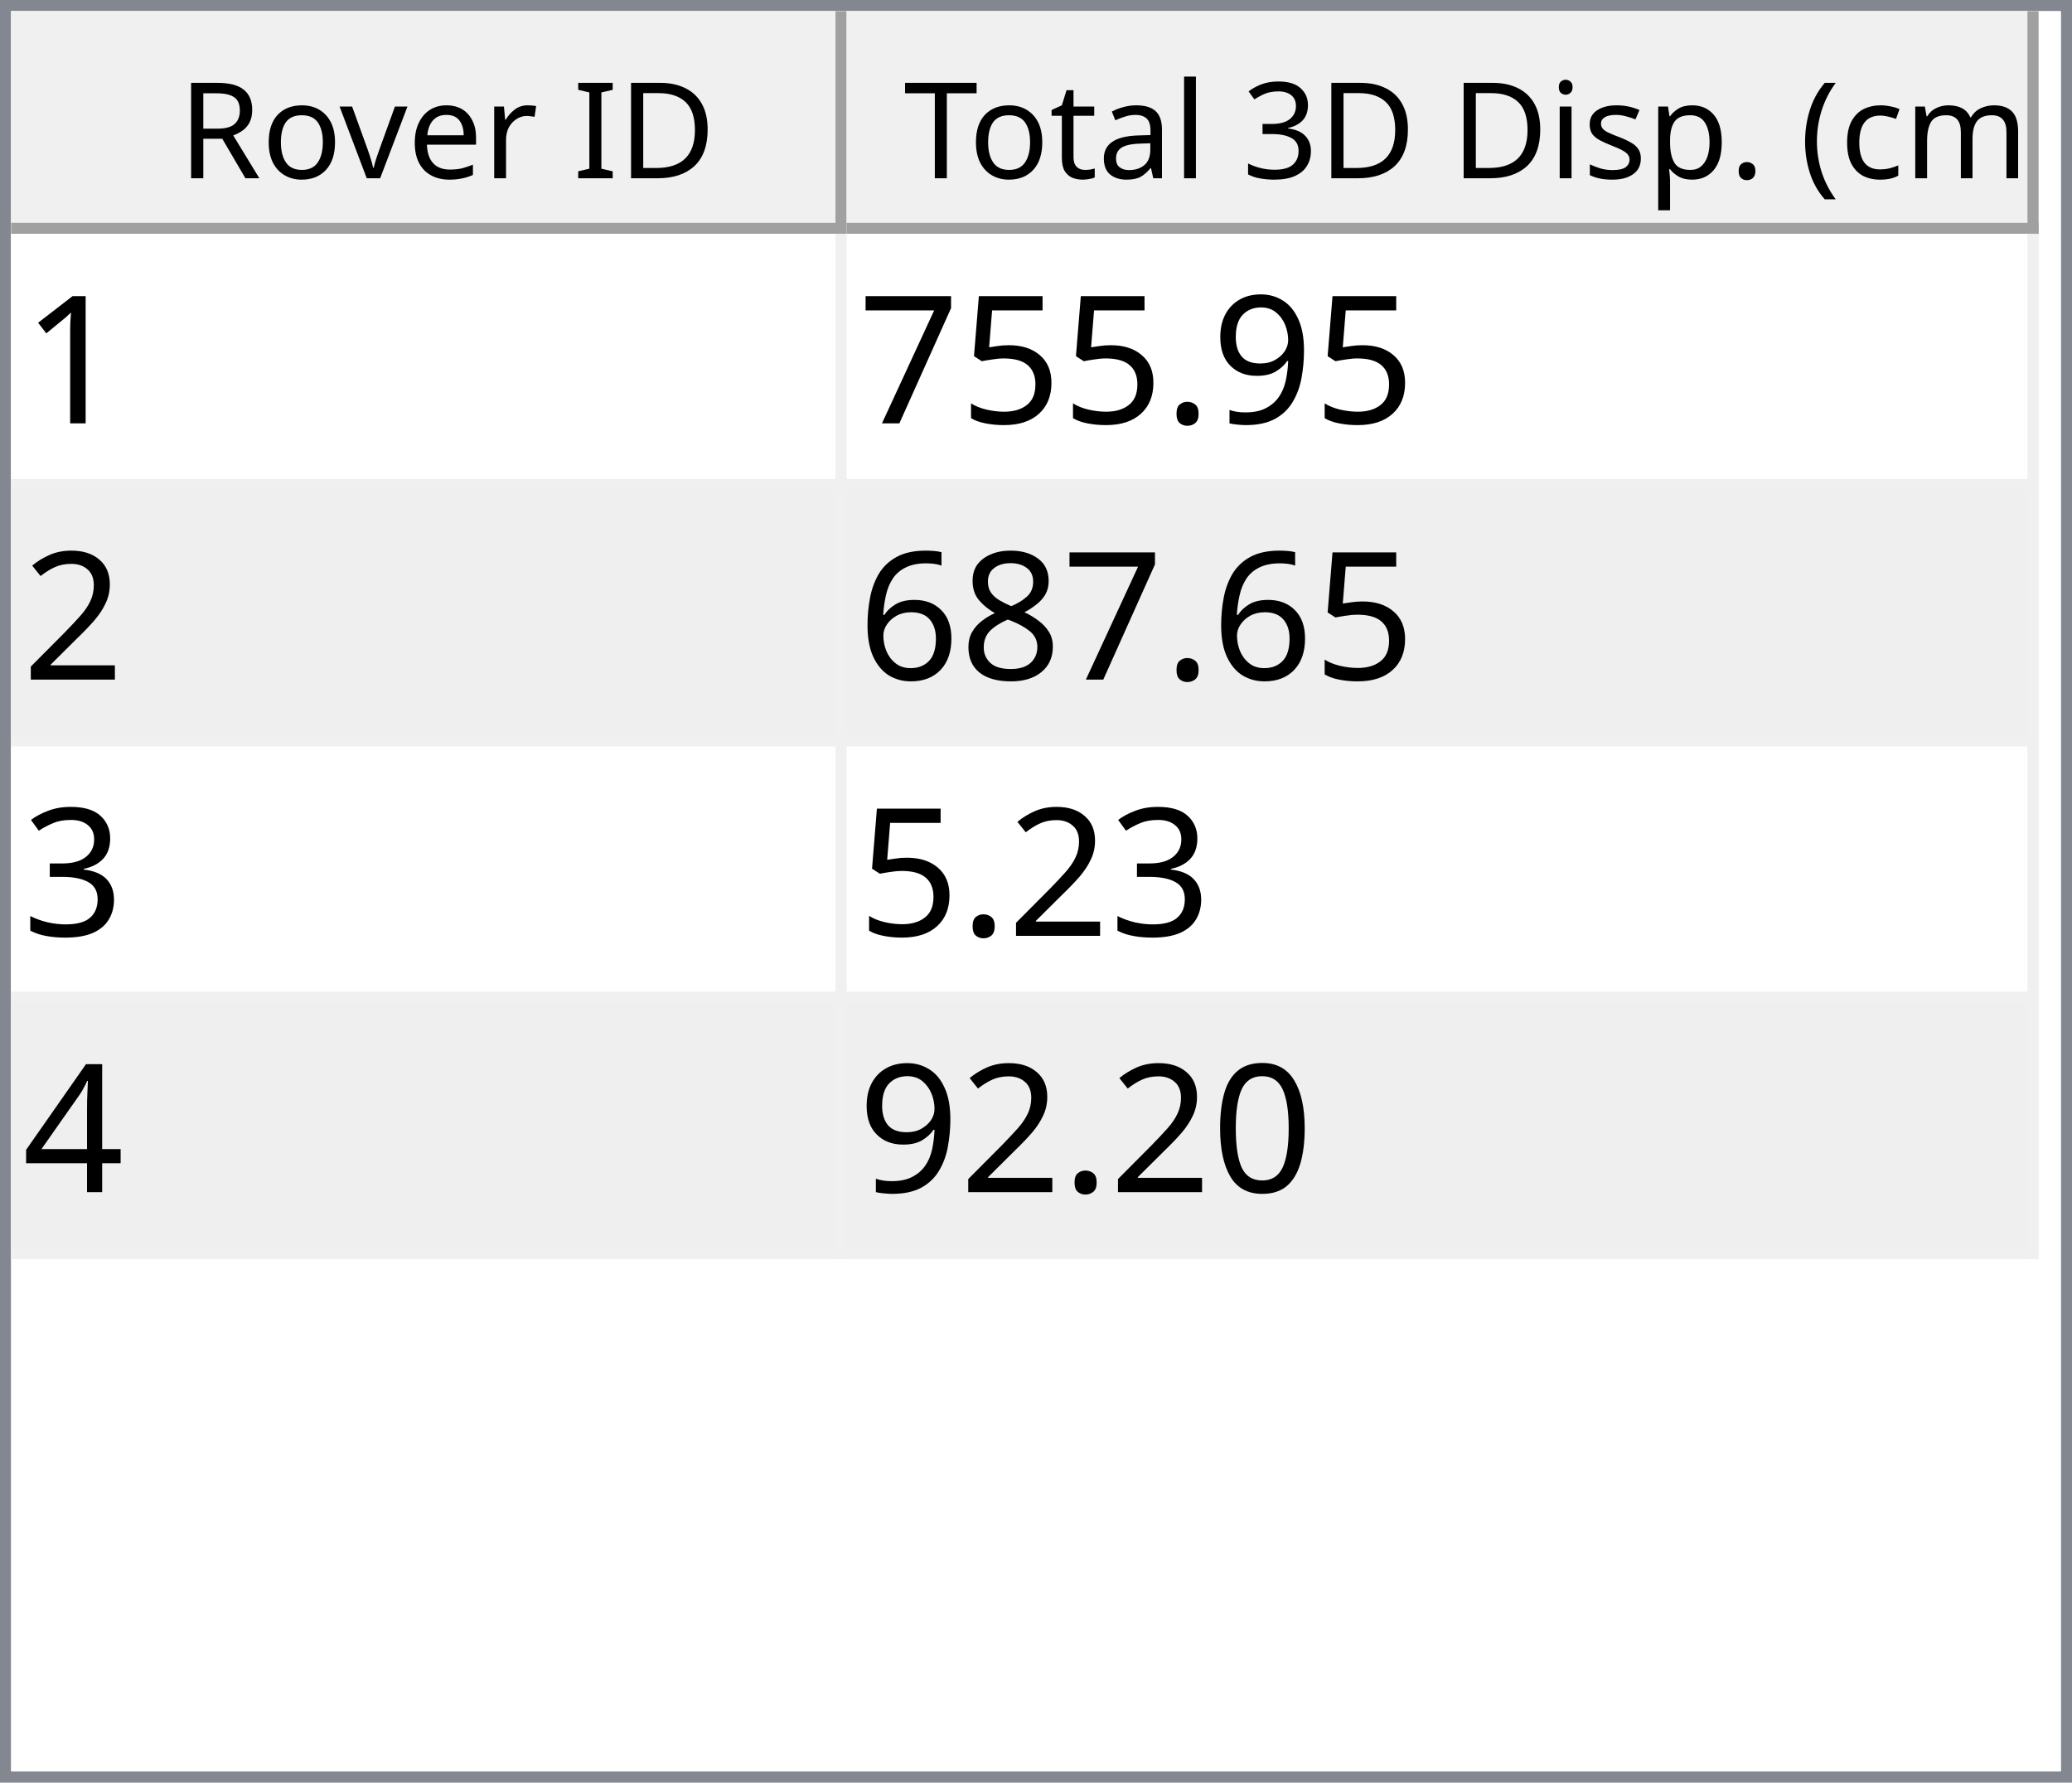
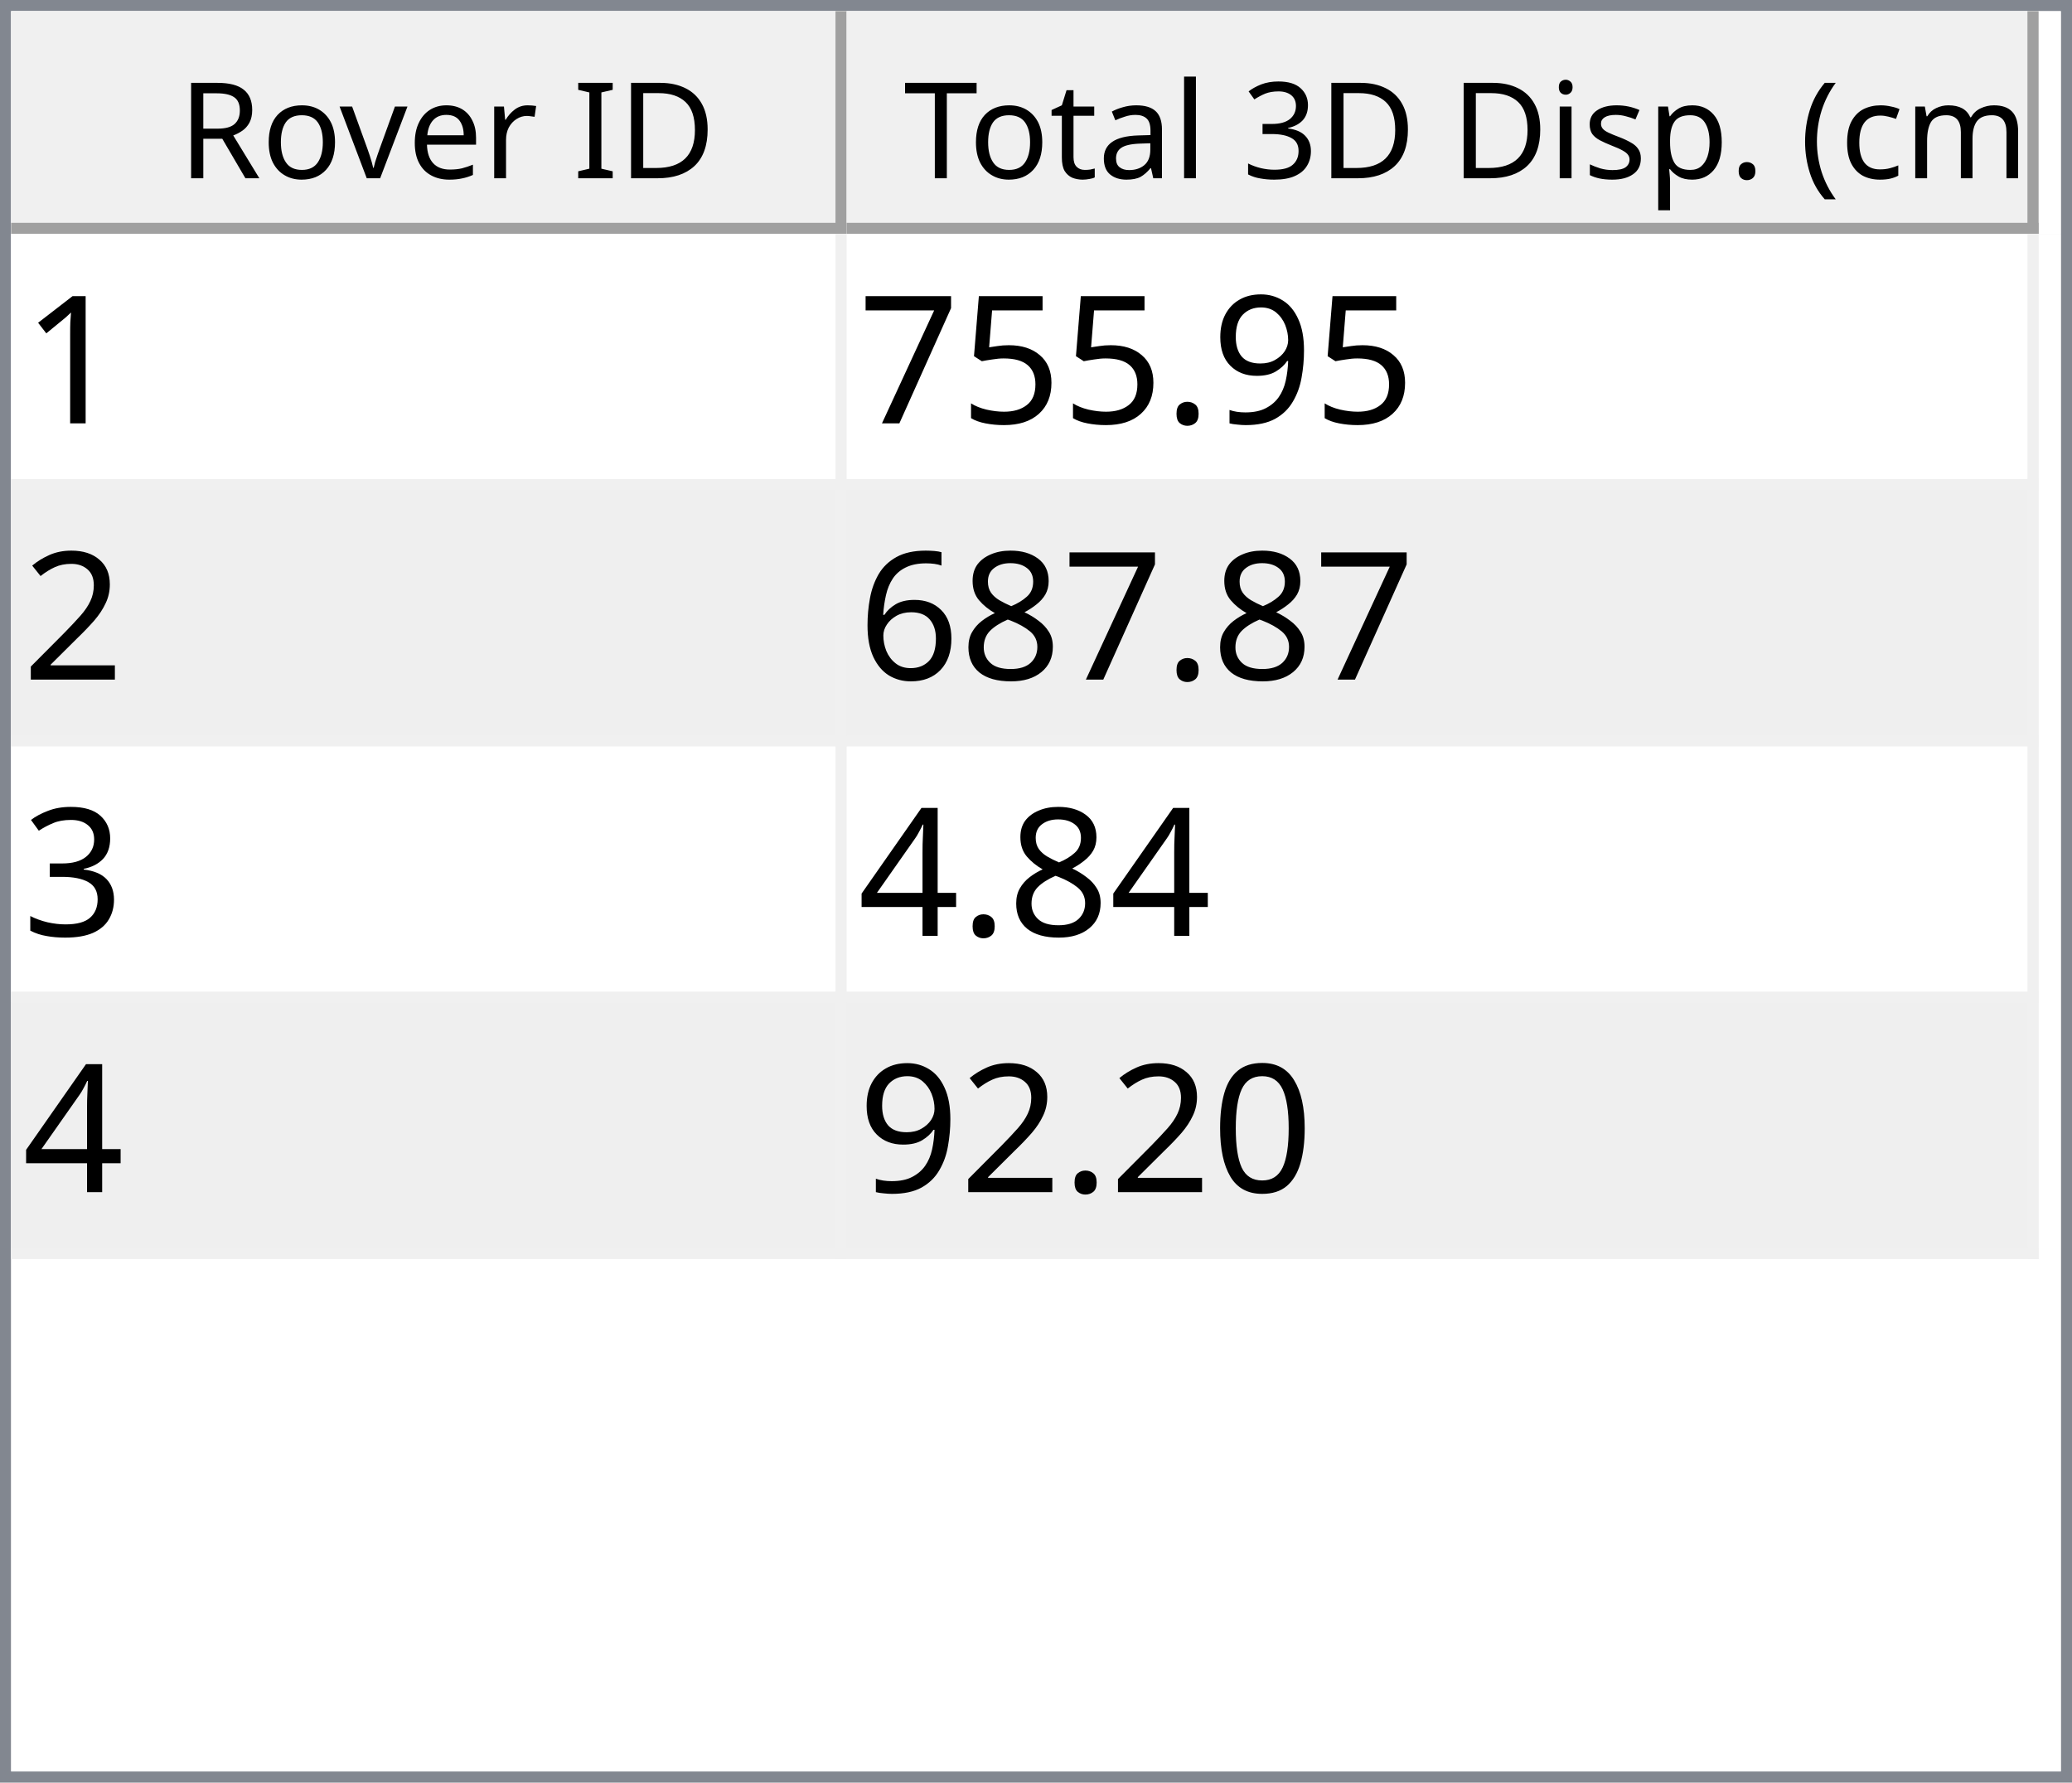
<svg xmlns="http://www.w3.org/2000/svg" style="fill-opacity:1; color-rendering:auto; color-interpolation:auto; text-rendering:auto; stroke:black; stroke-linecap:square; stroke-miterlimit:10; shape-rendering:auto; stroke-opacity:1; fill:black; stroke-dasharray:none; font-weight:normal; stroke-width:1; font-family:'Dialog'; font-style:normal; stroke-linejoin:miter; font-size:12px; stroke-dashoffset:0; image-rendering:auto;" width="186" height="160">
  <defs id="genericDefs" />
  <g>
    <defs id="defs1">
      <clipPath clipPathUnits="userSpaceOnUse" id="clipPath1">
        <path d="M0 0 L186 0 L186 160 L0 160 L0 0 Z" />
      </clipPath>
      <clipPath clipPathUnits="userSpaceOnUse" id="clipPath2">
        <path d="M0 0 L0 160 L186 160 L186 0 Z" />
      </clipPath>
      <clipPath clipPathUnits="userSpaceOnUse" id="clipPath3">
        <path d="M0 0 L0 20 L184 20 L184 0 Z" />
      </clipPath>
      <clipPath clipPathUnits="userSpaceOnUse" id="clipPath4">
        <path d="M0 0 L0 20 L75 20 L75 0 Z" />
      </clipPath>
      <clipPath clipPathUnits="userSpaceOnUse" id="clipPath5">
        <path d="M1 1 L1 19 L74 19 L74 1 Z" />
      </clipPath>
      <clipPath clipPathUnits="userSpaceOnUse" id="clipPath6">
        <path d="M0 0 L0 18 L73 18 L73 0 Z" />
      </clipPath>
      <clipPath clipPathUnits="userSpaceOnUse" id="clipPath7">
        <path d="M-0.5 -0.5 L-0.5 19.5 L74.5 19.5 L74.5 -0.5 Z" />
      </clipPath>
      <clipPath clipPathUnits="userSpaceOnUse" id="clipPath8">
        <path d="M0 0 L0 20 L107 20 L107 0 Z" />
      </clipPath>
      <clipPath clipPathUnits="userSpaceOnUse" id="clipPath9">
        <path d="M1 1 L1 19 L106 19 L106 1 Z" />
      </clipPath>
      <clipPath clipPathUnits="userSpaceOnUse" id="clipPath10">
        <path d="M0 0 L0 18 L105 18 L105 0 Z" />
      </clipPath>
      <clipPath clipPathUnits="userSpaceOnUse" id="clipPath11">
        <path d="M-0.5 -0.5 L-0.5 19.5 L106.5 19.5 L106.5 -0.5 Z" />
      </clipPath>
      <clipPath clipPathUnits="userSpaceOnUse" id="clipPath12">
        <path d="M0 0 L0 138 L184 138 L184 0 Z" />
      </clipPath>
      <clipPath clipPathUnits="userSpaceOnUse" id="clipPath13">
        <path d="M0 0 L0 92 L182 92 L182 0 Z" />
      </clipPath>
      <clipPath clipPathUnits="userSpaceOnUse" id="clipPath14">
        <path d="M-0.5 -0.5 L-0.5 91.5 L181.5 91.5 L181.5 -0.5 Z" />
      </clipPath>
      <clipPath clipPathUnits="userSpaceOnUse" id="clipPath15">
        <path d="M0 0 L0 22 L74 22 L74 0 Z" />
      </clipPath>
      <clipPath clipPathUnits="userSpaceOnUse" id="clipPath16">
        <path d="M0 0 L0 22 L106 22 L106 0 Z" />
      </clipPath>
      <font horiz-adv-x="64.551" id="font1">
        <font-face ascent="107.91" descent="25.098" units-per-em="100" style="font-style:normal; font-family:Segoe UI; font-weight:normal;" />
        <missing-glyph horiz-adv-x="64.551" d="M8.109 0 L8.109 68.266 L56.453 68.266 L56.453 0 L8.109 0 ZM15.328 7.234 L49.219 7.234 L49.219 61.031 L15.328 61.031 L15.328 7.234 Z" />
        <glyph unicode="D" horiz-adv-x="70.117" d="M9.188 0 L9.188 70.016 L28.516 70.016 Q65.531 70.016 65.531 35.891 Q65.531 19.672 55.25 9.836 Q44.969 0 27.734 0 L9.188 0 ZM17.391 62.594 L17.391 7.422 L27.828 7.422 Q41.609 7.422 49.273 14.797 Q56.938 22.172 56.938 35.688 Q56.938 62.594 28.328 62.594 L17.391 62.594 Z" />
        <glyph unicode="I" horiz-adv-x="26.611" d="M17.391 0 L9.188 0 L9.188 70.016 L17.391 70.016 L17.391 0 Z" />
        <glyph unicode=" " horiz-adv-x="27.393" d="" />
        <glyph unicode="r" horiz-adv-x="34.766" d="M34.188 41.891 Q32.078 43.5 28.125 43.5 Q23 43.5 19.555 38.672 Q16.109 33.844 16.109 25.484 L16.109 0 L8.109 0 L8.109 50 L16.109 50 L16.109 39.703 L16.312 39.703 Q18.016 44.969 21.531 47.922 Q25.047 50.875 29.391 50.875 Q32.516 50.875 34.188 50.203 L34.188 41.891 Z" />
        <glyph unicode="e" horiz-adv-x="52.295" d="M48.297 23 L12.984 23 Q13.188 14.656 17.484 10.109 Q21.781 5.562 29.297 5.562 Q37.75 5.562 44.828 11.141 L44.828 3.609 Q38.234 -1.172 27.391 -1.172 Q16.797 -1.172 10.742 5.641 Q4.688 12.453 4.688 24.812 Q4.688 36.469 11.305 43.82 Q17.922 51.172 27.734 51.172 Q37.547 51.172 42.922 44.828 Q48.297 38.484 48.297 27.203 L48.297 23 ZM40.094 29.781 Q40.047 36.719 36.75 40.578 Q33.453 44.438 27.594 44.438 Q21.922 44.438 17.969 40.383 Q14.016 36.328 13.094 29.781 L40.094 29.781 Z" />
        <glyph unicode="v" horiz-adv-x="47.9" d="M47.406 50 L27.484 0 L19.625 0 L0.688 50 L9.469 50 L22.172 13.672 Q23.578 9.672 23.922 6.688 L24.125 6.688 Q24.609 10.453 25.688 13.484 L38.969 50 L47.406 50 Z" />
        <glyph unicode="o" horiz-adv-x="58.594" d="M29 -1.172 Q17.922 -1.172 11.305 5.836 Q4.688 12.844 4.688 24.422 Q4.688 37.016 11.57 44.094 Q18.453 51.172 30.172 51.172 Q41.359 51.172 47.633 44.289 Q53.906 37.406 53.906 25.203 Q53.906 13.234 47.141 6.031 Q40.375 -1.172 29 -1.172 ZM29.594 44.438 Q21.875 44.438 17.383 39.188 Q12.891 33.938 12.891 24.703 Q12.891 15.828 17.43 10.695 Q21.969 5.562 29.594 5.562 Q37.359 5.562 41.531 10.594 Q45.703 15.625 45.703 24.906 Q45.703 34.281 41.531 39.359 Q37.359 44.438 29.594 44.438 Z" />
        <glyph unicode="R" horiz-adv-x="59.814" d="M59.375 0 L49.609 0 L37.891 19.625 Q36.281 22.359 34.766 24.289 Q33.25 26.219 31.664 27.438 Q30.078 28.656 28.25 29.219 Q26.422 29.781 24.125 29.781 L17.391 29.781 L17.391 0 L9.188 0 L9.188 70.016 L30.078 70.016 Q34.672 70.016 38.555 68.867 Q42.438 67.719 45.289 65.375 Q48.141 63.031 49.758 59.547 Q51.375 56.062 51.375 51.375 Q51.375 47.703 50.273 44.656 Q49.172 41.609 47.148 39.211 Q45.125 36.812 42.266 35.133 Q39.406 33.453 35.844 32.516 L35.844 32.328 Q37.594 31.547 38.891 30.547 Q40.188 29.547 41.359 28.18 Q42.531 26.812 43.68 25.078 Q44.828 23.344 46.234 21.047 L59.375 0 ZM17.391 62.594 L17.391 37.203 L28.516 37.203 Q31.594 37.203 34.203 38.133 Q36.812 39.062 38.719 40.797 Q40.625 42.531 41.703 45.047 Q42.781 47.562 42.781 50.688 Q42.781 56.297 39.141 59.445 Q35.5 62.594 28.609 62.594 L17.391 62.594 Z" />
        <glyph unicode=")" horiz-adv-x="30.176" d="M8.297 -15.922 L1.172 -15.922 Q16.406 2.344 16.406 26.812 Q16.406 51.469 1.078 70.016 L8.297 70.016 Q23.531 52.156 23.531 26.703 Q23.531 1.375 8.297 -15.922 Z" />
        <glyph unicode="m" horiz-adv-x="86.133" d="M79.109 0 L71.094 0 L71.094 28.719 Q71.094 37.016 68.531 40.727 Q65.969 44.438 59.906 44.438 Q54.781 44.438 51.195 39.75 Q47.609 35.062 47.609 28.516 L47.609 0 L39.594 0 L39.594 29.688 Q39.594 44.438 28.219 44.438 Q22.953 44.438 19.531 40.016 Q16.109 35.594 16.109 28.516 L16.109 0 L8.109 0 L8.109 50 L16.109 50 L16.109 42.094 L16.312 42.094 Q21.625 51.172 31.844 51.172 Q36.969 51.172 40.773 48.312 Q44.578 45.453 46 40.828 Q51.562 51.172 62.594 51.172 Q79.109 51.172 79.109 30.812 L79.109 0 Z" />
        <glyph unicode="c" horiz-adv-x="46.191" d="M42.188 2.297 Q36.422 -1.172 28.516 -1.172 Q17.828 -1.172 11.258 5.789 Q4.688 12.75 4.688 23.828 Q4.688 36.188 11.766 43.68 Q18.844 51.172 30.672 51.172 Q37.25 51.172 42.281 48.734 L42.281 40.531 Q36.719 44.438 30.375 44.438 Q22.703 44.438 17.797 38.945 Q12.891 33.453 12.891 24.516 Q12.891 15.719 17.508 10.641 Q22.125 5.562 29.891 5.562 Q36.422 5.562 42.188 9.906 L42.188 2.297 Z" />
        <glyph unicode="(" horiz-adv-x="30.176" d="M29.109 -15.922 L21.969 -15.922 Q6.844 1.375 6.844 26.703 Q6.844 52.156 21.969 70.016 L29.203 70.016 Q13.875 51.469 13.875 26.812 Q13.875 2.344 29.109 -15.922 Z" />
        <glyph unicode="." horiz-adv-x="21.68" d="M10.891 -1.078 Q8.641 -1.078 7.055 0.539 Q5.469 2.156 5.469 4.391 Q5.469 6.641 7.055 8.273 Q8.641 9.906 10.891 9.906 Q13.188 9.906 14.797 8.273 Q16.406 6.641 16.406 4.391 Q16.406 2.156 14.797 0.539 Q13.188 -1.078 10.891 -1.078 Z" />
        <glyph unicode="p" horiz-adv-x="58.789" d="M16.312 7.234 L16.109 7.234 L16.109 -23 L8.109 -23 L8.109 50 L16.109 50 L16.109 41.219 L16.312 41.219 Q22.219 51.172 33.594 51.172 Q43.266 51.172 48.688 44.461 Q54.109 37.75 54.109 26.469 Q54.109 13.922 48 6.375 Q41.891 -1.172 31.297 -1.172 Q21.578 -1.172 16.312 7.234 ZM16.109 27.391 L16.109 20.406 Q16.109 14.203 20.141 9.883 Q24.172 5.562 30.375 5.562 Q37.641 5.562 41.773 11.133 Q45.906 16.703 45.906 26.609 Q45.906 34.969 42.047 39.703 Q38.188 44.438 31.594 44.438 Q24.609 44.438 20.359 39.578 Q16.109 34.719 16.109 27.391 Z" />
        <glyph unicode="s" horiz-adv-x="42.432" d="M5.078 1.812 L5.078 10.406 Q11.625 5.562 19.484 5.562 Q30.031 5.562 30.031 12.594 Q30.031 14.594 29.125 15.992 Q28.219 17.391 26.68 18.461 Q25.141 19.531 23.07 20.383 Q21 21.234 18.609 22.172 Q15.281 23.484 12.766 24.828 Q10.25 26.172 8.57 27.859 Q6.891 29.547 6.031 31.695 Q5.172 33.844 5.172 36.719 Q5.172 40.234 6.789 42.945 Q8.406 45.656 11.086 47.484 Q13.766 49.312 17.211 50.242 Q20.656 51.172 24.312 51.172 Q30.812 51.172 35.938 48.922 L35.938 40.828 Q30.422 44.438 23.25 44.438 Q21 44.438 19.195 43.922 Q17.391 43.406 16.094 42.477 Q14.797 41.547 14.086 40.258 Q13.375 38.969 13.375 37.406 Q13.375 35.453 14.086 34.133 Q14.797 32.812 16.164 31.789 Q17.531 30.766 19.484 29.938 Q21.438 29.109 23.922 28.125 Q27.25 26.859 29.883 25.516 Q32.516 24.172 34.375 22.484 Q36.234 20.797 37.234 18.602 Q38.234 16.406 38.234 13.375 Q38.234 9.672 36.602 6.938 Q34.969 4.203 32.234 2.398 Q29.5 0.594 25.93 -0.289 Q22.359 -1.172 18.453 -1.172 Q10.75 -1.172 5.078 1.812 Z" />
        <glyph unicode="i" horiz-adv-x="24.219" d="M12.203 62.703 Q10.062 62.703 8.547 64.164 Q7.031 65.625 7.031 67.875 Q7.031 70.125 8.547 71.609 Q10.062 73.094 12.203 73.094 Q14.406 73.094 15.945 71.609 Q17.484 70.125 17.484 67.875 Q17.484 65.719 15.945 64.211 Q14.406 62.703 12.203 62.703 ZM16.109 0 L8.109 0 L8.109 50 L16.109 50 L16.109 0 Z" />
        <glyph unicode="3" horiz-adv-x="53.906" d="M46.531 19.828 Q46.531 15.094 44.75 11.211 Q42.969 7.328 39.719 4.57 Q36.469 1.812 31.93 0.297 Q27.391 -1.219 21.922 -1.219 Q11.922 -1.219 6 2.594 L6 11.188 Q13.094 5.609 22.219 5.609 Q25.875 5.609 28.828 6.539 Q31.781 7.469 33.906 9.227 Q36.031 10.984 37.18 13.477 Q38.328 15.969 38.328 19.094 Q38.328 32.812 18.797 32.812 L12.984 32.812 L12.984 39.594 L18.5 39.594 Q35.797 39.594 35.797 52.484 Q35.797 64.406 22.609 64.406 Q15.188 64.406 8.688 59.422 L8.688 67.188 Q15.375 71.188 24.609 71.188 Q29 71.188 32.57 69.969 Q36.141 68.75 38.68 66.555 Q41.219 64.359 42.609 61.281 Q44 58.203 44 54.5 Q44 40.672 30.031 36.719 L30.031 36.531 Q33.594 36.141 36.625 34.797 Q39.656 33.453 41.852 31.305 Q44.047 29.156 45.289 26.25 Q46.531 23.344 46.531 19.828 Z" />
        <glyph unicode="l" horiz-adv-x="24.219" d="M16.109 0 L8.109 0 L8.109 74.031 L16.109 74.031 L16.109 0 Z" />
        <glyph unicode="a" horiz-adv-x="50.879" d="M43.891 0 L35.891 0 L35.891 7.812 L35.688 7.812 Q30.469 -1.172 20.312 -1.172 Q12.844 -1.172 8.617 2.781 Q4.391 6.734 4.391 13.281 Q4.391 27.297 20.906 29.594 L35.891 31.688 Q35.891 44.438 25.594 44.438 Q16.547 44.438 9.281 38.281 L9.281 46.484 Q16.656 51.172 26.266 51.172 Q43.891 51.172 43.891 32.516 L43.891 0 ZM35.891 25.297 L23.828 23.641 Q18.266 22.859 15.43 20.875 Q12.594 18.891 12.594 13.875 Q12.594 10.203 15.211 7.883 Q17.828 5.562 22.172 5.562 Q28.125 5.562 32.008 9.742 Q35.891 13.922 35.891 20.312 L35.891 25.297 Z" />
        <glyph unicode="t" horiz-adv-x="33.887" d="M31.297 0.484 Q28.469 -1.078 23.828 -1.078 Q10.688 -1.078 10.688 13.578 L10.688 43.172 L2.094 43.172 L2.094 50 L10.688 50 L10.688 62.203 L18.703 64.797 L18.703 50 L31.297 50 L31.297 43.172 L18.703 43.172 L18.703 14.984 Q18.703 9.969 20.414 7.82 Q22.125 5.672 26.078 5.672 Q29.109 5.672 31.297 7.328 L31.297 0.484 Z" />
        <glyph unicode="T" horiz-adv-x="52.393" d="M50.594 62.594 L30.375 62.594 L30.375 0 L22.172 0 L22.172 62.594 L2 62.594 L2 70.016 L50.594 70.016 L50.594 62.594 Z" />
      </font>
      <font horiz-adv-x="75.0" id="font2">
        <font-face ascent="100.537" descent="21.973" units-per-em="100" style="font-style:normal; font-family:sans-serif; font-weight:normal;" />
        <missing-glyph horiz-adv-x="75.0" d="M12.5 0 L12.5 62.5 L62.5 62.5 L62.5 0 L12.5 0 ZM14.062 1.562 L60.938 1.562 L60.938 60.938 L14.062 60.938 L14.062 1.562 Z" />
        <glyph unicode="1" horiz-adv-x="55.615" d="M37.25 0 L28.469 0 L28.469 56 Q25.297 52.984 20.141 49.953 Q14.984 46.922 10.891 45.406 L10.891 53.906 Q18.266 57.375 23.781 62.305 Q29.297 67.234 31.594 71.875 L37.25 71.875 L37.25 0 Z" />
        <glyph unicode="9" horiz-adv-x="55.615" d="M5.469 16.547 L13.922 17.328 Q14.984 11.375 18.016 8.688 Q21.047 6 25.781 6 Q29.828 6 32.883 7.859 Q35.938 9.719 37.891 12.82 Q39.844 15.922 41.164 21.195 Q42.484 26.469 42.484 31.938 Q42.484 32.516 42.438 33.688 Q39.797 29.5 35.234 26.883 Q30.672 24.266 25.344 24.266 Q16.453 24.266 10.305 30.711 Q4.156 37.156 4.156 47.703 Q4.156 58.594 10.578 65.234 Q17 71.875 26.656 71.875 Q33.641 71.875 39.43 68.117 Q45.219 64.359 48.219 57.398 Q51.219 50.438 51.219 37.25 Q51.219 23.531 48.242 15.406 Q45.266 7.281 39.383 3.031 Q33.5 -1.219 25.594 -1.219 Q17.188 -1.219 11.867 3.445 Q6.547 8.109 5.469 16.547 ZM41.453 48.141 Q41.453 55.719 37.43 60.156 Q33.406 64.594 27.734 64.594 Q21.875 64.594 17.531 59.812 Q13.188 55.031 13.188 47.406 Q13.188 40.578 17.312 36.305 Q21.438 32.031 27.484 32.031 Q33.594 32.031 37.523 36.305 Q41.453 40.578 41.453 48.141 Z" />
        <glyph unicode="." horiz-adv-x="27.783" d="M9.078 0 L9.078 10.016 L19.094 10.016 L19.094 0 L9.078 0 Z" />
        <glyph unicode="5" horiz-adv-x="55.615" d="M4.156 18.75 L13.375 19.531 Q14.406 12.797 18.141 9.398 Q21.875 6 27.156 6 Q33.5 6 37.891 10.789 Q42.281 15.578 42.281 23.484 Q42.281 31 38.062 35.352 Q33.844 39.703 27 39.703 Q22.75 39.703 19.336 37.773 Q15.922 35.844 13.969 32.766 L5.719 33.844 L12.641 70.609 L48.25 70.609 L48.25 62.203 L19.672 62.203 L15.828 42.969 Q22.266 47.469 29.344 47.469 Q38.719 47.469 45.164 40.969 Q51.609 34.469 51.609 24.266 Q51.609 14.547 45.953 7.469 Q39.062 -1.219 27.156 -1.219 Q17.391 -1.219 11.211 4.25 Q5.031 9.719 4.156 18.75 Z" />
        <glyph unicode="7" horiz-adv-x="55.615" d="M4.734 62.203 L4.734 70.656 L51.078 70.656 L51.078 63.812 Q44.234 56.547 37.523 44.484 Q30.812 32.422 27.156 19.672 Q24.516 10.688 23.781 0 L14.75 0 Q14.891 8.453 18.062 20.414 Q21.234 32.375 27.172 43.484 Q33.109 54.594 39.797 62.203 L4.734 62.203 Z" />
        <glyph unicode="2" horiz-adv-x="55.615" d="M50.344 8.453 L50.344 0 L3.031 0 Q2.938 3.172 4.047 6.109 Q5.859 10.938 9.836 15.625 Q13.812 20.312 21.344 26.469 Q33.016 36.031 37.117 41.625 Q41.219 47.219 41.219 52.203 Q41.219 57.422 37.477 61.008 Q33.734 64.594 27.734 64.594 Q21.391 64.594 17.578 60.789 Q13.766 56.984 13.719 50.25 L4.688 51.172 Q5.609 61.281 11.664 66.578 Q17.719 71.875 27.938 71.875 Q38.234 71.875 44.242 66.164 Q50.25 60.453 50.25 52 Q50.25 47.703 48.492 43.555 Q46.734 39.406 42.656 34.812 Q38.578 30.219 29.109 22.219 Q21.188 15.578 18.945 13.211 Q16.703 10.844 15.234 8.453 L50.344 8.453 Z" />
        <glyph unicode="8" horiz-adv-x="55.615" d="M17.672 38.812 Q12.203 40.828 9.57 44.539 Q6.938 48.25 6.938 53.422 Q6.938 61.234 12.555 66.555 Q18.172 71.875 27.484 71.875 Q36.859 71.875 42.578 66.43 Q48.297 60.984 48.297 53.172 Q48.297 48.188 45.68 44.508 Q43.062 40.828 37.75 38.812 Q44.344 36.672 47.781 31.883 Q51.219 27.094 51.219 20.453 Q51.219 11.281 44.727 5.031 Q38.234 -1.219 27.641 -1.219 Q17.047 -1.219 10.547 5.055 Q4.047 11.328 4.047 20.703 Q4.047 27.688 7.594 32.398 Q11.141 37.109 17.672 38.812 ZM15.922 53.719 Q15.922 48.641 19.195 45.414 Q22.469 42.188 27.688 42.188 Q32.766 42.188 36.016 45.383 Q39.266 48.578 39.266 53.219 Q39.266 58.062 35.914 61.359 Q32.562 64.656 27.594 64.656 Q22.562 64.656 19.242 61.43 Q15.922 58.203 15.922 53.719 ZM13.094 20.656 Q13.094 16.891 14.875 13.375 Q16.656 9.859 20.172 7.93 Q23.688 6 27.734 6 Q34.031 6 38.133 10.055 Q42.234 14.109 42.234 20.359 Q42.234 26.703 38.016 30.859 Q33.797 35.016 27.438 35.016 Q21.234 35.016 17.164 30.914 Q13.094 26.812 13.094 20.656 Z" />
        <glyph unicode="6" horiz-adv-x="55.615" d="M49.75 54.047 L41.016 53.375 Q39.844 58.547 37.703 60.891 Q34.125 64.656 28.906 64.656 Q24.703 64.656 21.531 62.312 Q17.391 59.281 14.992 53.469 Q12.594 47.656 12.5 36.922 Q15.672 41.75 20.266 44.094 Q24.859 46.438 29.891 46.438 Q38.672 46.438 44.852 39.969 Q51.031 33.5 51.031 23.25 Q51.031 16.5 48.125 10.719 Q45.219 4.938 40.141 1.859 Q35.062 -1.219 28.609 -1.219 Q17.625 -1.219 10.695 6.859 Q3.766 14.938 3.766 33.5 Q3.766 54.25 11.422 63.672 Q18.109 71.875 29.438 71.875 Q37.891 71.875 43.289 67.141 Q48.688 62.406 49.75 54.047 ZM13.875 23.188 Q13.875 18.656 15.797 14.508 Q17.719 10.359 21.188 8.18 Q24.656 6 28.469 6 Q34.031 6 38.039 10.492 Q42.047 14.984 42.047 22.703 Q42.047 30.125 38.086 34.398 Q34.125 38.672 28.125 38.672 Q22.172 38.672 18.023 34.398 Q13.875 30.125 13.875 23.188 Z" />
        <glyph unicode="3" horiz-adv-x="55.615" d="M4.203 18.891 L12.984 20.062 Q14.5 12.594 18.141 9.297 Q21.781 6 27 6 Q33.203 6 37.477 10.297 Q41.75 14.594 41.75 20.953 Q41.75 27 37.797 30.93 Q33.844 34.859 27.734 34.859 Q25.25 34.859 21.531 33.891 L22.516 41.609 Q23.391 41.5 23.922 41.5 Q29.547 41.5 34.039 44.43 Q38.531 47.359 38.531 53.469 Q38.531 58.297 35.258 61.477 Q31.984 64.656 26.812 64.656 Q21.688 64.656 18.266 61.43 Q14.844 58.203 13.875 51.766 L5.078 53.328 Q6.688 62.156 12.398 67.016 Q18.109 71.875 26.609 71.875 Q32.469 71.875 37.398 69.359 Q42.328 66.844 44.945 62.5 Q47.562 58.156 47.562 53.266 Q47.562 48.641 45.07 44.828 Q42.578 41.016 37.703 38.766 Q44.047 37.312 47.562 32.695 Q51.078 28.078 51.078 21.141 Q51.078 11.766 44.242 5.25 Q37.406 -1.266 26.953 -1.266 Q17.531 -1.266 11.305 4.352 Q5.078 9.969 4.203 18.891 Z" />
        <glyph unicode="4" horiz-adv-x="55.615" d="M32.328 0 L32.328 17.141 L1.266 17.141 L1.266 25.203 L33.938 71.578 L41.109 71.578 L41.109 25.203 L50.781 25.203 L50.781 17.141 L41.109 17.141 L41.109 0 L32.328 0 ZM32.328 25.203 L32.328 57.469 L9.906 25.203 L32.328 25.203 Z" />
        <glyph unicode="0" horiz-adv-x="55.615" d="M4.156 35.297 Q4.156 48 6.766 55.742 Q9.375 63.484 14.523 67.68 Q19.672 71.875 27.484 71.875 Q33.25 71.875 37.594 69.555 Q41.938 67.234 44.773 62.867 Q47.609 58.5 49.219 52.227 Q50.828 45.953 50.828 35.297 Q50.828 22.703 48.242 14.969 Q45.656 7.234 40.508 3.008 Q35.359 -1.219 27.484 -1.219 Q17.141 -1.219 11.234 6.203 Q4.156 15.141 4.156 35.297 ZM13.188 35.297 Q13.188 17.672 17.312 11.836 Q21.438 6 27.484 6 Q33.547 6 37.672 11.859 Q41.797 17.719 41.797 35.297 Q41.797 52.984 37.672 58.789 Q33.547 64.594 27.391 64.594 Q21.344 64.594 17.719 59.469 Q13.188 52.938 13.188 35.297 Z" />
      </font>
    </defs>
    <g style="fill:white; stroke:white;">
      <rect x="0" y="0" width="186" style="clip-path:url(#clipPath1); stroke:none;" height="160" />
    </g>
    <g style="fill:white; text-rendering:optimizeSpeed; color-rendering:optimizeSpeed; image-rendering:optimizeSpeed; shape-rendering:crispEdges; stroke:white; color-interpolation:sRGB;">
      <rect x="0" width="186" height="160" y="0" style="stroke:none;" />
      <path style="stroke:none;" d="M0 160 L186 160 L186 0 L0 0 Z" />
    </g>
    <g style="fill:rgb(240,240,240); font-family:'Segoe UI'; stroke:rgb(240,240,240);">
      <rect x="0" y="0" width="186" style="clip-path:url(#clipPath2); stroke:none;" height="160" />
    </g>
    <g style="fill:rgb(130,135,144); font-family:'Segoe UI'; stroke:rgb(130,135,144);">
      <path d="M0 0 L186 0 L186 160 L0 160 L0 0 ZM1 1 L185 1 L185 159 L1 159 L1 1 Z" style="fill-rule:evenodd; clip-path:url(#clipPath2); stroke:none;" />
    </g>
    <g style="fill:white; font-family:'Segoe UI'; stroke:white;" transform="translate(1,1)">
      <rect x="0" y="0" width="184" style="clip-path:url(#clipPath3); stroke:none;" height="20" />
    </g>
    <g style="fill:rgb(240,240,240); font-family:'Segoe UI'; stroke:rgb(240,240,240);" transform="translate(1,1)">
      <rect x="0" y="0" width="75" style="clip-path:url(#clipPath4); stroke:none;" height="20" />
    </g>
    <g style="font-family:'Segoe UI';" transform="translate(2,2)">
      <text x="14" xml:space="preserve" y="14" style="clip-path:url(#clipPath6); stroke:none;">Rover ID</text>
    </g>
    <g style="fill:rgb(160,160,160); font-family:'Segoe UI'; stroke:rgb(160,160,160); stroke-linejoin:bevel;" transform="translate(1.5,1.5)">
      <line x1="74" x2="74" y1="0" style="fill:none; clip-path:url(#clipPath7);" y2="19" />
    </g>
    <g style="fill:rgb(160,160,160); font-family:'Segoe UI'; stroke:rgb(160,160,160); stroke-linejoin:bevel;" transform="matrix(1,0,0,1,1,1) translate(0.5,0.5)">
      <line x1="0" x2="74" y1="19" style="fill:none; clip-path:url(#clipPath7);" y2="19" />
    </g>
    <g style="fill:rgb(240,240,240); font-family:'Segoe UI'; stroke:rgb(240,240,240);" transform="translate(76,1)">
      <rect x="0" y="0" width="107" style="clip-path:url(#clipPath8); stroke:none;" height="20" />
    </g>
    <g style="font-family:'Segoe UI';" transform="translate(77,2)">
      <text x="1" xml:space="preserve" y="14" style="clip-path:url(#clipPath10); stroke:none;"> Total 3D Disp. (cm)</text>
    </g>
    <g style="fill:rgb(160,160,160); font-family:'Segoe UI'; stroke:rgb(160,160,160); stroke-linejoin:bevel;" transform="translate(76.5,1.5)">
      <line x1="106" x2="106" y1="0" style="fill:none; clip-path:url(#clipPath11);" y2="19" />
    </g>
    <g style="fill:rgb(160,160,160); font-family:'Segoe UI'; stroke:rgb(160,160,160); stroke-linejoin:bevel;" transform="matrix(1,0,0,1,76,1) translate(0.5,0.5)">
      <line x1="0" x2="106" y1="19" style="fill:none; clip-path:url(#clipPath11);" y2="19" />
    </g>
    <g style="fill:white; font-family:'Segoe UI'; stroke:white;" transform="translate(1,21)">
      <rect x="0" y="0" width="184" style="clip-path:url(#clipPath12); stroke:none;" height="138" />
    </g>
    <g style="fill:rgb(240,240,240); font-size:16px; font-family:sans-serif; stroke:rgb(240,240,240);" transform="translate(1,21)">
      <rect x="0" y="0" width="182" style="clip-path:url(#clipPath13); stroke:none;" height="92" />
      <line transform="translate(0.5,0.5)" x1="0" x2="181" y1="22" style="clip-path:url(#clipPath14); fill:none; stroke-linejoin:bevel;" y2="22" />
    </g>
    <g transform="matrix(1,0,0,1,1,21) translate(0.5,0.5)" style="fill:rgb(240,240,240); font-size:16px; font-family:sans-serif; stroke:rgb(240,240,240); stroke-linejoin:bevel;">
      <line x1="0" x2="181" y1="45" style="fill:none; clip-path:url(#clipPath14);" y2="45" />
    </g>
    <g transform="matrix(1,0,0,1,1,21) translate(0.5,0.5)" style="fill:rgb(240,240,240); font-size:16px; font-family:sans-serif; stroke:rgb(240,240,240); stroke-linejoin:bevel;">
      <line x1="0" x2="181" y1="68" style="fill:none; clip-path:url(#clipPath14);" y2="68" />
    </g>
    <g transform="matrix(1,0,0,1,1,21) translate(0.5,0.5)" style="fill:rgb(240,240,240); font-size:16px; font-family:sans-serif; stroke:rgb(240,240,240); stroke-linejoin:bevel;">
      <line x1="0" x2="181" y1="91" style="fill:none; clip-path:url(#clipPath14);" y2="91" />
    </g>
    <g transform="matrix(1,0,0,1,1,21) translate(0.5,0.5)" style="fill:rgb(240,240,240); font-size:16px; font-family:sans-serif; stroke:rgb(240,240,240); stroke-linejoin:bevel;">
      <line x1="74" x2="74" y1="0" style="fill:none; clip-path:url(#clipPath14);" y2="91" />
    </g>
    <g transform="matrix(1,0,0,1,1,21) translate(0.5,0.5)" style="fill:rgb(240,240,240); font-size:16px; font-family:sans-serif; stroke:rgb(240,240,240); stroke-linejoin:bevel;">
      <line x1="181" x2="181" y1="0" style="fill:none; clip-path:url(#clipPath14);" y2="91" />
    </g>
    <g style="fill:white; font-size:16px; font-family:sans-serif; stroke:white;" transform="matrix(1,0,0,1,1,21)">
      <rect x="0" y="0" width="74" style="clip-path:url(#clipPath15); stroke:none;" height="22" />
      <text x="1" y="17" style="fill:black; clip-path:url(#clipPath15); stroke:none;" xml:space="preserve">1</text>
    </g>
    <g style="fill:white; font-size:16px; font-family:sans-serif; stroke:white;" transform="matrix(1,0,0,1,1,21) translate(75,0)">
      <rect x="0" y="0" width="106" style="clip-path:url(#clipPath16); stroke:none;" height="22" />
      <text x="1" y="17" style="fill:black; clip-path:url(#clipPath16); stroke:none;" xml:space="preserve">755.95</text>
    </g>
    <g style="fill:rgb(239,239,239); font-size:16px; font-family:sans-serif; stroke:rgb(239,239,239);" transform="matrix(1,0,0,1,1,21) translate(0,23)">
      <rect x="0" y="0" width="74" style="clip-path:url(#clipPath15); stroke:none;" height="22" />
      <text x="1" y="17" style="fill:black; clip-path:url(#clipPath15); stroke:none;" xml:space="preserve">2</text>
    </g>
    <g style="fill:rgb(239,239,239); font-size:16px; font-family:sans-serif; stroke:rgb(239,239,239);" transform="matrix(1,0,0,1,1,21) translate(75,23)">
      <rect x="0" y="0" width="106" style="clip-path:url(#clipPath16); stroke:none;" height="22" />
-       <text x="1" y="17" style="fill:black; clip-path:url(#clipPath16); stroke:none;" xml:space="preserve">687.65</text>
+       <text x="1" y="17" style="fill:black; clip-path:url(#clipPath16); stroke:none;" xml:space="preserve">687.87</text>
    </g>
    <g style="fill:white; font-size:16px; font-family:sans-serif; stroke:white;" transform="matrix(1,0,0,1,1,21) translate(0,46)">
      <rect x="0" y="0" width="74" style="clip-path:url(#clipPath15); stroke:none;" height="22" />
      <text x="1" y="17" style="fill:black; clip-path:url(#clipPath15); stroke:none;" xml:space="preserve">3</text>
    </g>
    <g style="fill:white; font-size:16px; font-family:sans-serif; stroke:white;" transform="matrix(1,0,0,1,1,21) translate(75,46)">
      <rect x="0" y="0" width="106" style="clip-path:url(#clipPath16); stroke:none;" height="22" />
-       <text x="1" y="17" style="fill:black; clip-path:url(#clipPath16); stroke:none;" xml:space="preserve">5.23</text>
+       <text x="1" y="17" style="fill:black; clip-path:url(#clipPath16); stroke:none;" xml:space="preserve">4.84</text>
    </g>
    <g style="fill:rgb(239,239,239); font-size:16px; font-family:sans-serif; stroke:rgb(239,239,239);" transform="matrix(1,0,0,1,1,21) translate(0,69)">
      <rect x="0" y="0" width="74" style="clip-path:url(#clipPath15); stroke:none;" height="22" />
      <text x="1" y="17" style="fill:black; clip-path:url(#clipPath15); stroke:none;" xml:space="preserve">4</text>
    </g>
    <g style="fill:rgb(239,239,239); font-size:16px; font-family:sans-serif; stroke:rgb(239,239,239);" transform="matrix(1,0,0,1,1,21) translate(75,69)">
      <rect x="0" y="0" width="106" style="clip-path:url(#clipPath16); stroke:none;" height="22" />
      <text x="1" y="17" style="fill:black; clip-path:url(#clipPath16); stroke:none;" xml:space="preserve">92.20</text>
    </g>
  </g>
</svg>
